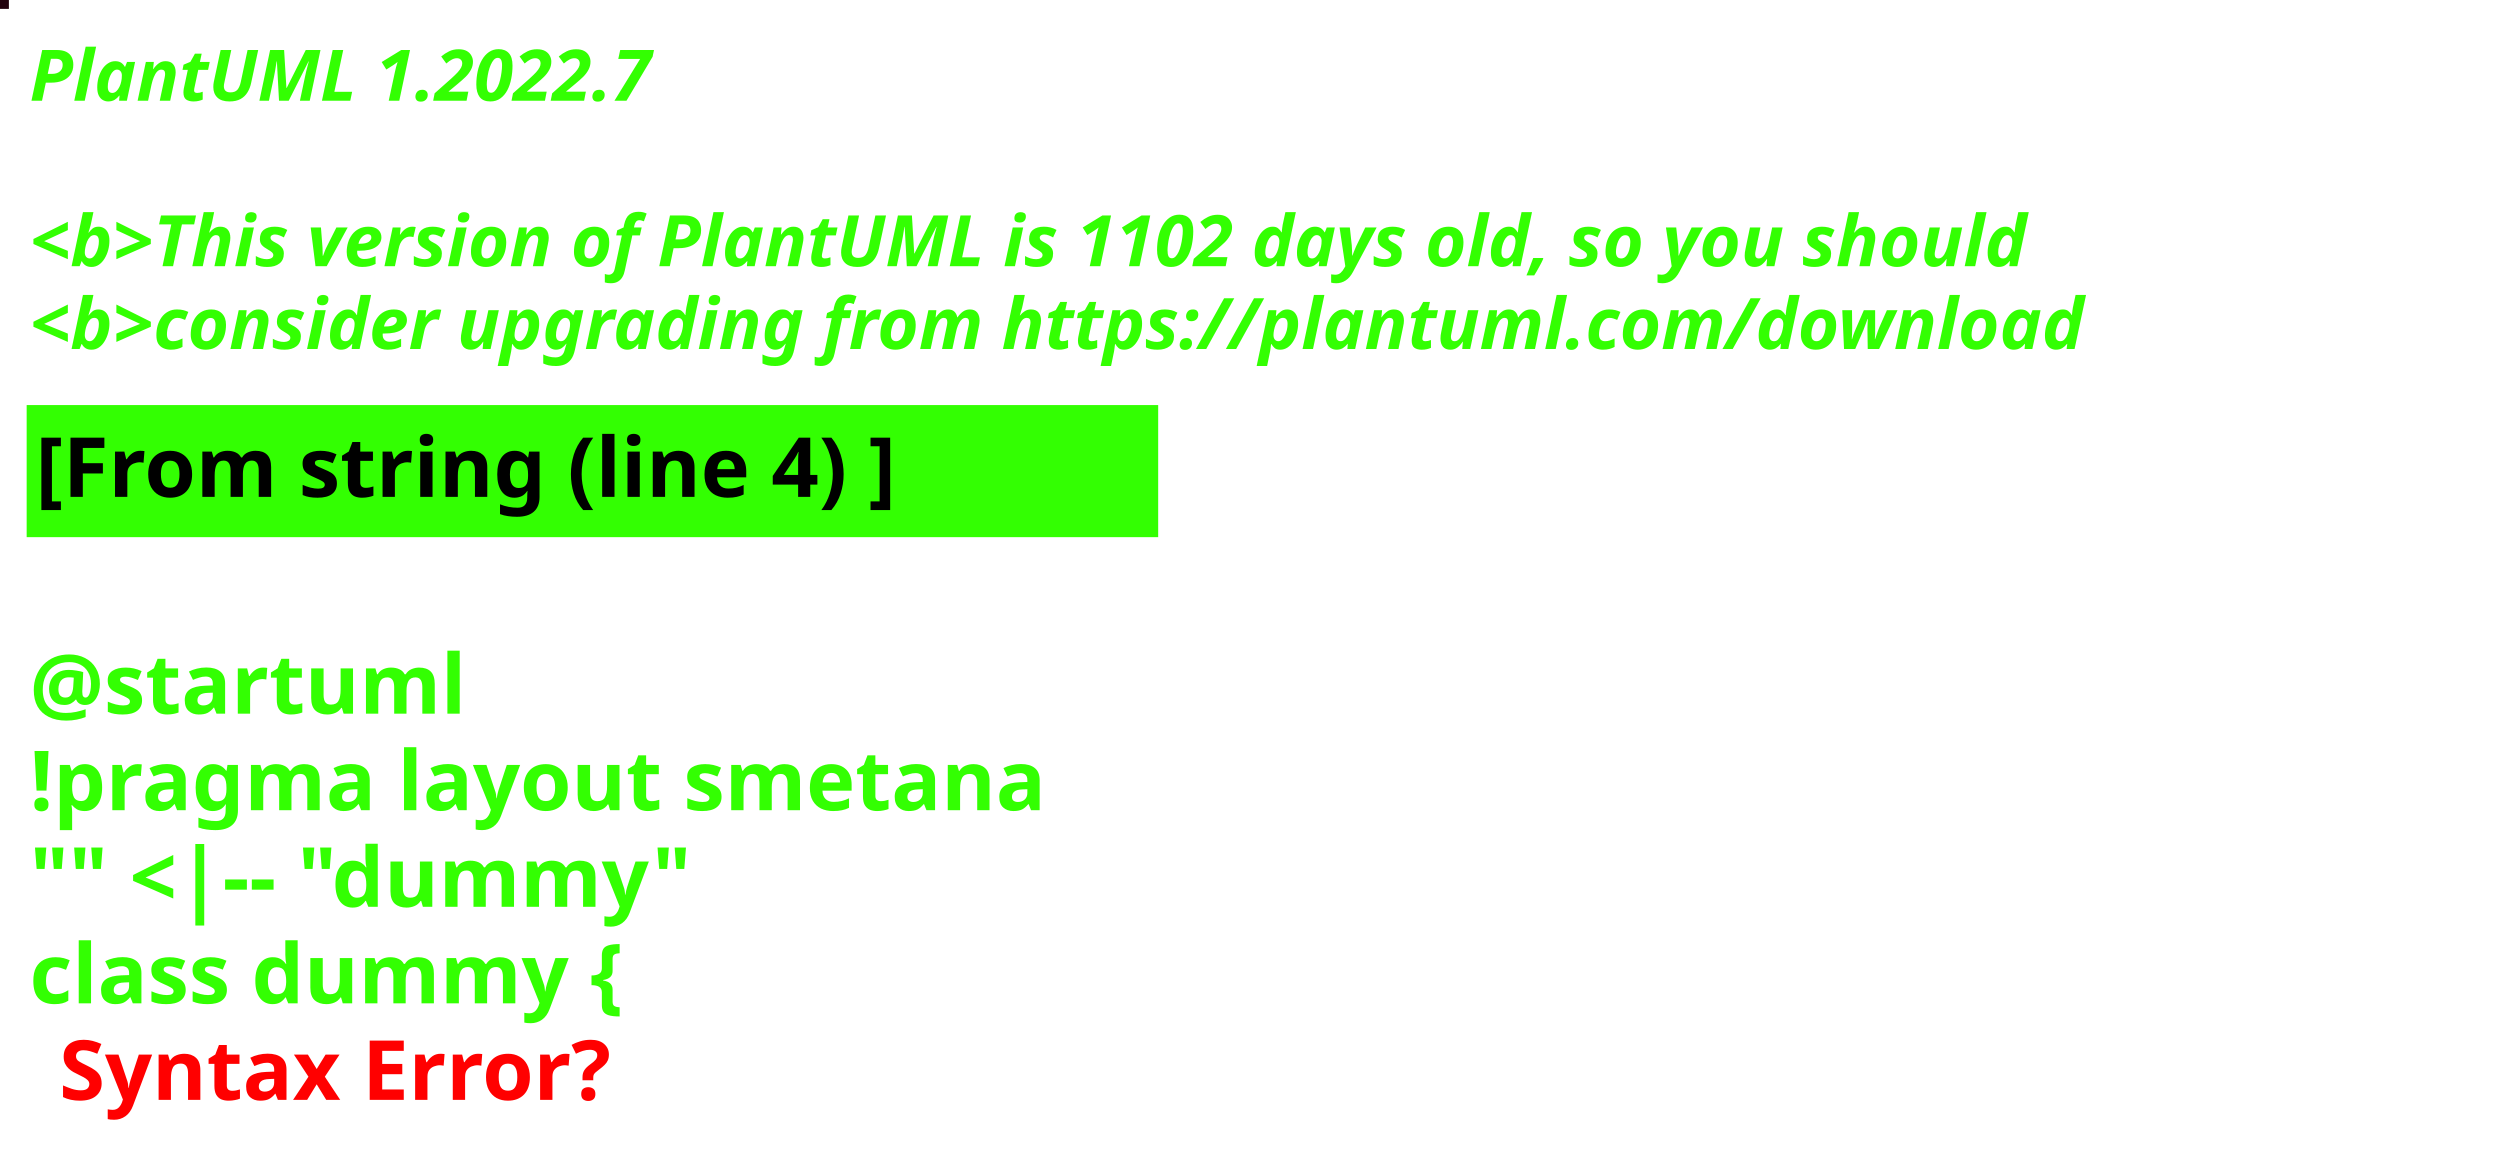
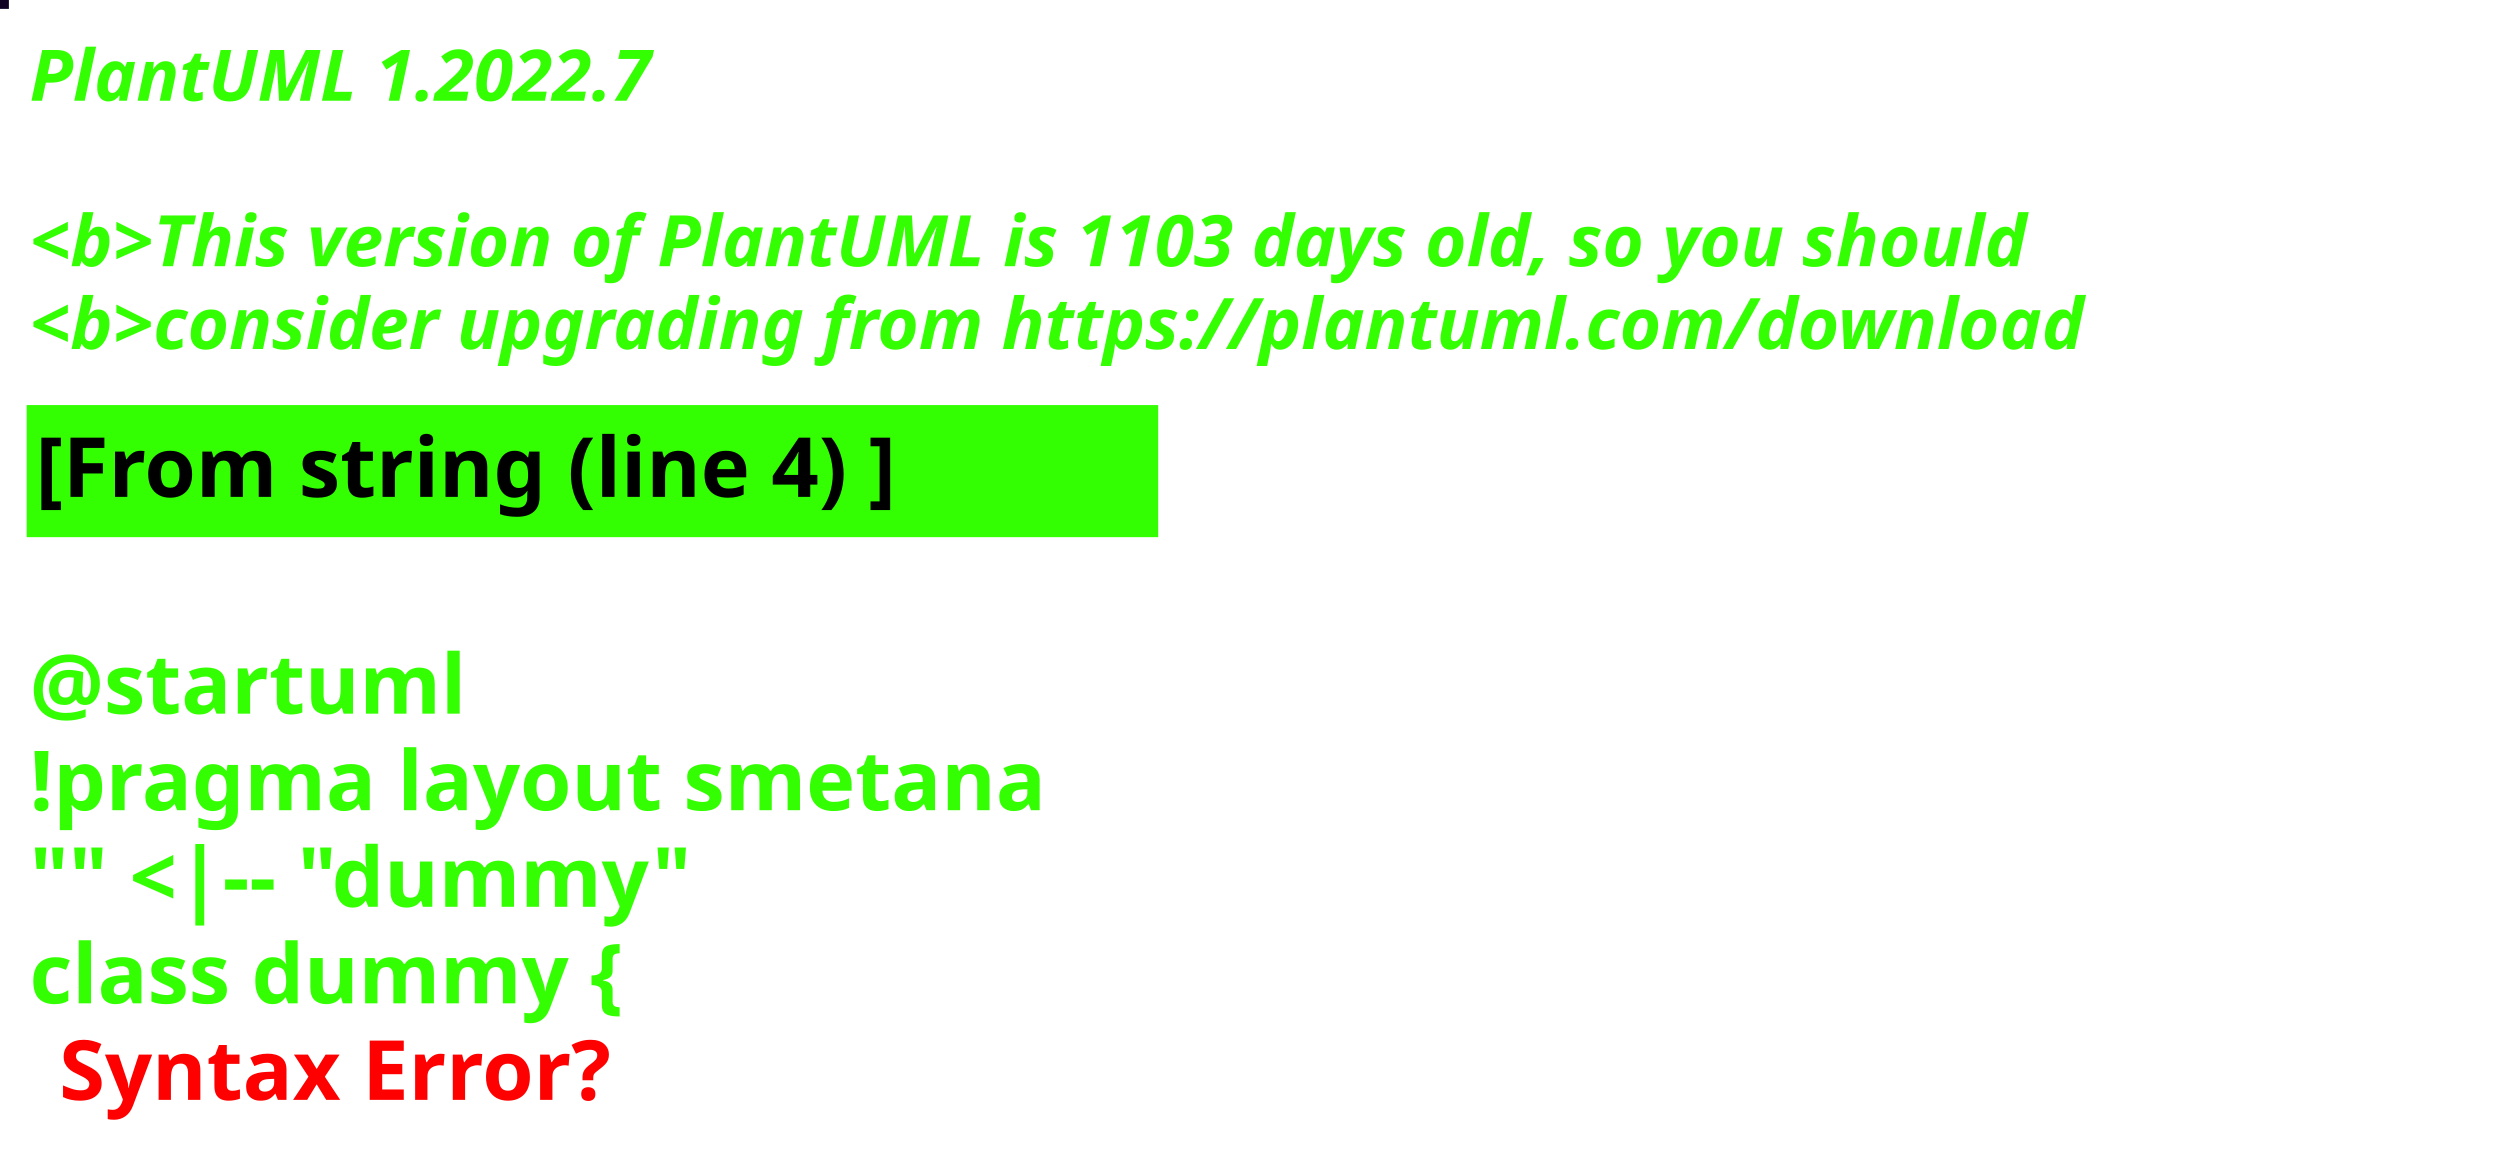
<svg xmlns="http://www.w3.org/2000/svg" contentStyleType="text/css" height="194px" preserveAspectRatio="none" style="width:422px;height:194px;background:#000000;" version="1.1" viewBox="0 0 422 194" width="422px" zoomAndPan="magnify">
  <defs />
  <g>
-     <rect fill="#22020D" height="1" style="stroke:#22020D;stroke-width:1.0;" width="1" x="0" y="0" />
+     <rect fill="#0F0223" height="1" style="stroke:#0F0223;stroke-width:1.0;" width="1" x="0" y="0" />
    <text fill="#33FF02" font-family="sans-serif" font-size="12" font-style="italic" font-weight="bold" lengthAdjust="spacing" textLength="127" x="5" y="17">PlantUML 1.2022.7</text>
    <text fill="#33FF02" font-family="sans-serif" font-size="12" font-style="italic" font-weight="bold" lengthAdjust="spacing" textLength="4" x="5" y="30.969"> </text>
-     <text fill="#33FF02" font-family="sans-serif" font-size="12" font-style="italic" font-weight="bold" lengthAdjust="spacing" textLength="407" x="5" y="44.938">&lt;b&gt;This version of PlantUML is 1102 days old, so you should</text>
+     <text fill="#33FF02" font-family="sans-serif" font-size="12" font-style="italic" font-weight="bold" lengthAdjust="spacing" textLength="407" x="5" y="44.938">&lt;b&gt;This version of PlantUML is 1103 days old, so you should</text>
    <text fill="#33FF02" font-family="sans-serif" font-size="12" font-style="italic" font-weight="bold" lengthAdjust="spacing" textLength="408" x="5" y="58.906">&lt;b&gt;consider upgrading from https://plantuml.com/download</text>
    <rect fill="#33FF02" height="21.297" style="stroke:#33FF02;stroke-width:1.0;" width="190" x="5" y="68.875" />
    <text fill="#000000" font-family="sans-serif" font-size="14" font-weight="bold" lengthAdjust="spacing" textLength="168" x="6" y="83.875">[From string (line 4) ]</text>
    <text fill="#33FF02" font-family="sans-serif" font-size="14" font-weight="bold" lengthAdjust="spacing" textLength="5" x="5" y="104.172"> </text>
    <text fill="#33FF02" font-family="sans-serif" font-size="14" font-weight="bold" lengthAdjust="spacing" textLength="79" x="5" y="120.469">@startuml</text>
    <text fill="#33FF02" font-family="sans-serif" font-size="14" font-weight="bold" lengthAdjust="spacing" textLength="190" x="5" y="136.766">!pragma layout smetana</text>
    <text fill="#33FF02" font-family="sans-serif" font-size="14" font-weight="bold" lengthAdjust="spacing" textLength="124" x="5" y="153.062">"" &lt;|-- "dummy"</text>
    <text fill="#33FF02" font-family="sans-serif" font-size="14" font-weight="bold" lengthAdjust="spacing" text-decoration="wavy underline" textLength="117" x="5" y="169.359">class dummy {</text>
    <text fill="#FF0000" font-family="sans-serif" font-size="14" font-weight="bold" lengthAdjust="spacing" textLength="106" x="10" y="185.656">Syntax Error?</text>
  </g>
</svg>
